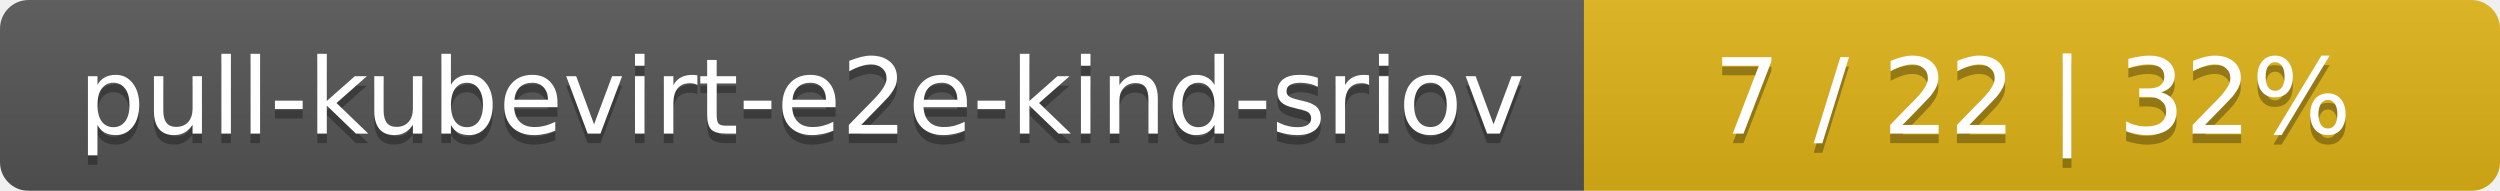
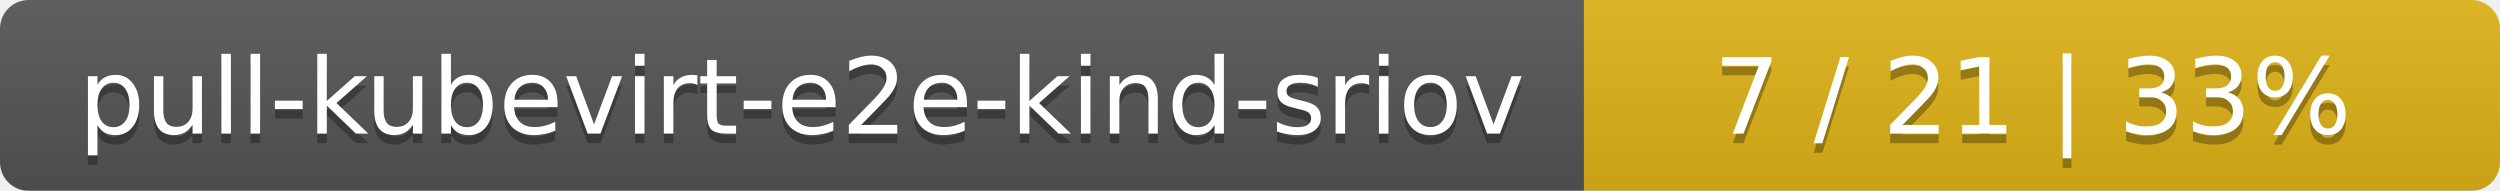
<svg xmlns="http://www.w3.org/2000/svg" width="262" height="20">
  <linearGradient id="smooth" x2="0" y2="100%">
    <stop offset="0" stop-color="#bbb" stop-opacity=".1" />
    <stop offset="1" stop-opacity=".1" />
  </linearGradient>
  <mask id="round">
    <rect width="262" height="20" rx="3" fill="#fff" />
  </mask>
  <g mask="url(#round)">
    <rect width="166" height="20" fill="#555" />
    <rect x="166" width="96" height="20" fill="#dfb317" />
    <rect width="262" height="20" fill="url(#smooth)" />
  </g>
  <g fill="#fff" text-anchor="middle" font-family="DejaVu Sans,Verdana,Geneva,sans-serif" font-size="11">
    <text x="84" y="15" fill="#010101" fill-opacity=".3">pull-kubevirt-e2e-kind-sriov</text>
    <text x="84" y="14">pull-kubevirt-e2e-kind-sriov</text>
-     <text x="213" y="15" fill="#010101" fill-opacity=".3">7 / 22    |    32%</text>
-     <text x="213" y="14">7 / 22    |    32%</text>
+     <text x="213" y="15" fill="#010101" fill-opacity=".3">7 / 21    |    33%</text>
+     <text x="213" y="14">7 / 21    |    33%</text>
  </g>
</svg>
